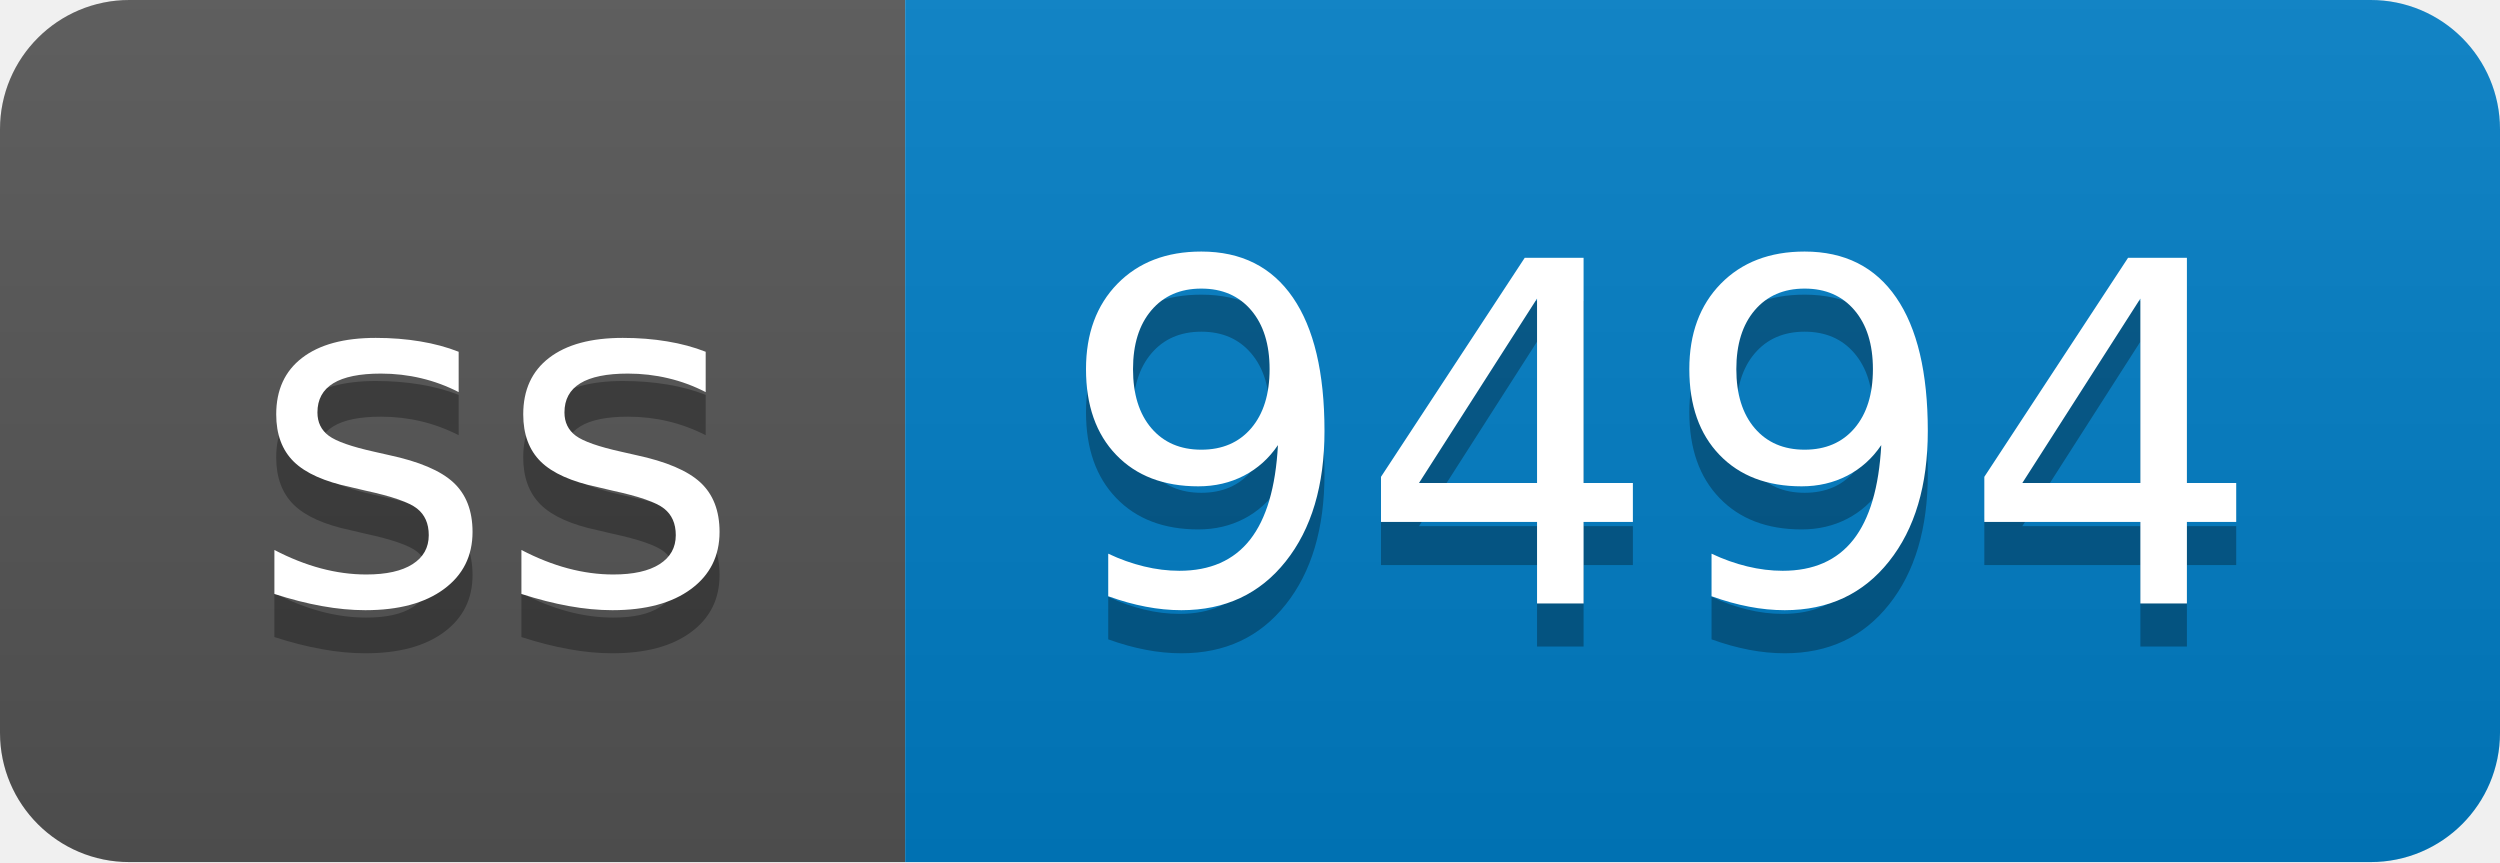
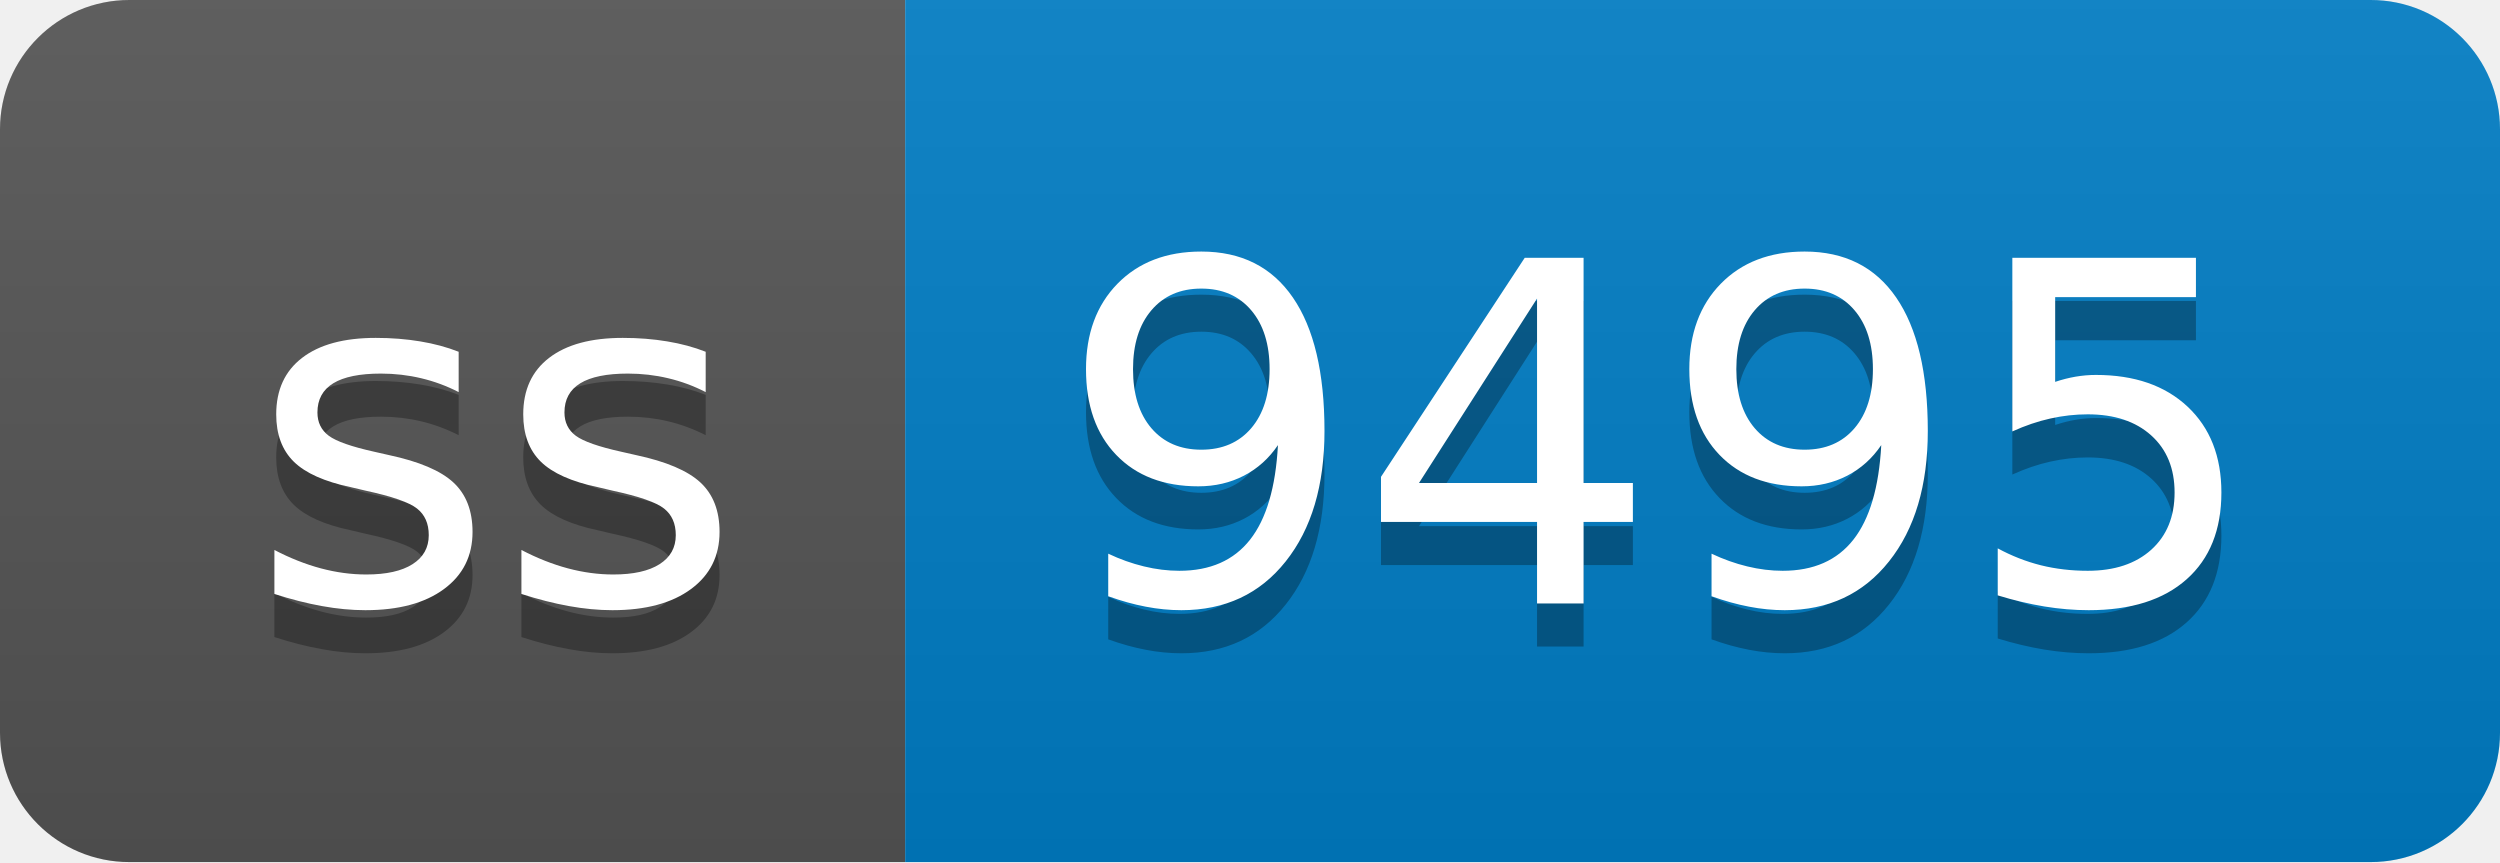
- <svg xmlns="http://www.w3.org/2000/svg" width="58" height="20" role="img" aria-label="ss: 9494">
+ <svg xmlns="http://www.w3.org/2000/svg" width="58" height="20" role="img" aria-label="ss: 9495">
  <linearGradient id="s" x2="0" y2="100%">
    <stop offset="0" stop-color="#bbb" stop-opacity=".1" />
    <stop offset="1" stop-opacity=".1" />
  </linearGradient>
  <clipPath id="r">
    <rect width="58" height="20" rx="3" fill="#fff" />
  </clipPath>
  <g clip-path="url(#r)">
    <rect width="21" height="20" fill="#555" />
    <rect x="21" width="37" height="20" fill="#007ec6" />
    <rect width="58" height="20" fill="url(#s)" />
  </g>
  <g fill="#fff" text-anchor="middle" font-family="Verdana,Geneva,DejaVu Sans,sans-serif" text-rendering="geometricPrecision" font-size="110">
    <text aria-hidden="true" x="115" y="150" fill="#010101" fill-opacity=".3" transform="scale(.1)" textLength="110">ss</text>
    <text x="115" y="140" transform="scale(.1)" fill="#fff" textLength="110">ss</text>
-     <text aria-hidden="true" x="385" y="150" fill="#010101" fill-opacity=".3" transform="scale(.1)" textLength="270">9494</text>
-     <text x="385" y="140" transform="scale(.1)" fill="#fff" textLength="270">9494</text>
+     <text aria-hidden="true" x="385" y="150" fill="#010101" fill-opacity=".3" transform="scale(.1)" textLength="270">9495</text>
+     <text x="385" y="140" transform="scale(.1)" fill="#fff" textLength="270">9495</text>
  </g>
</svg>
